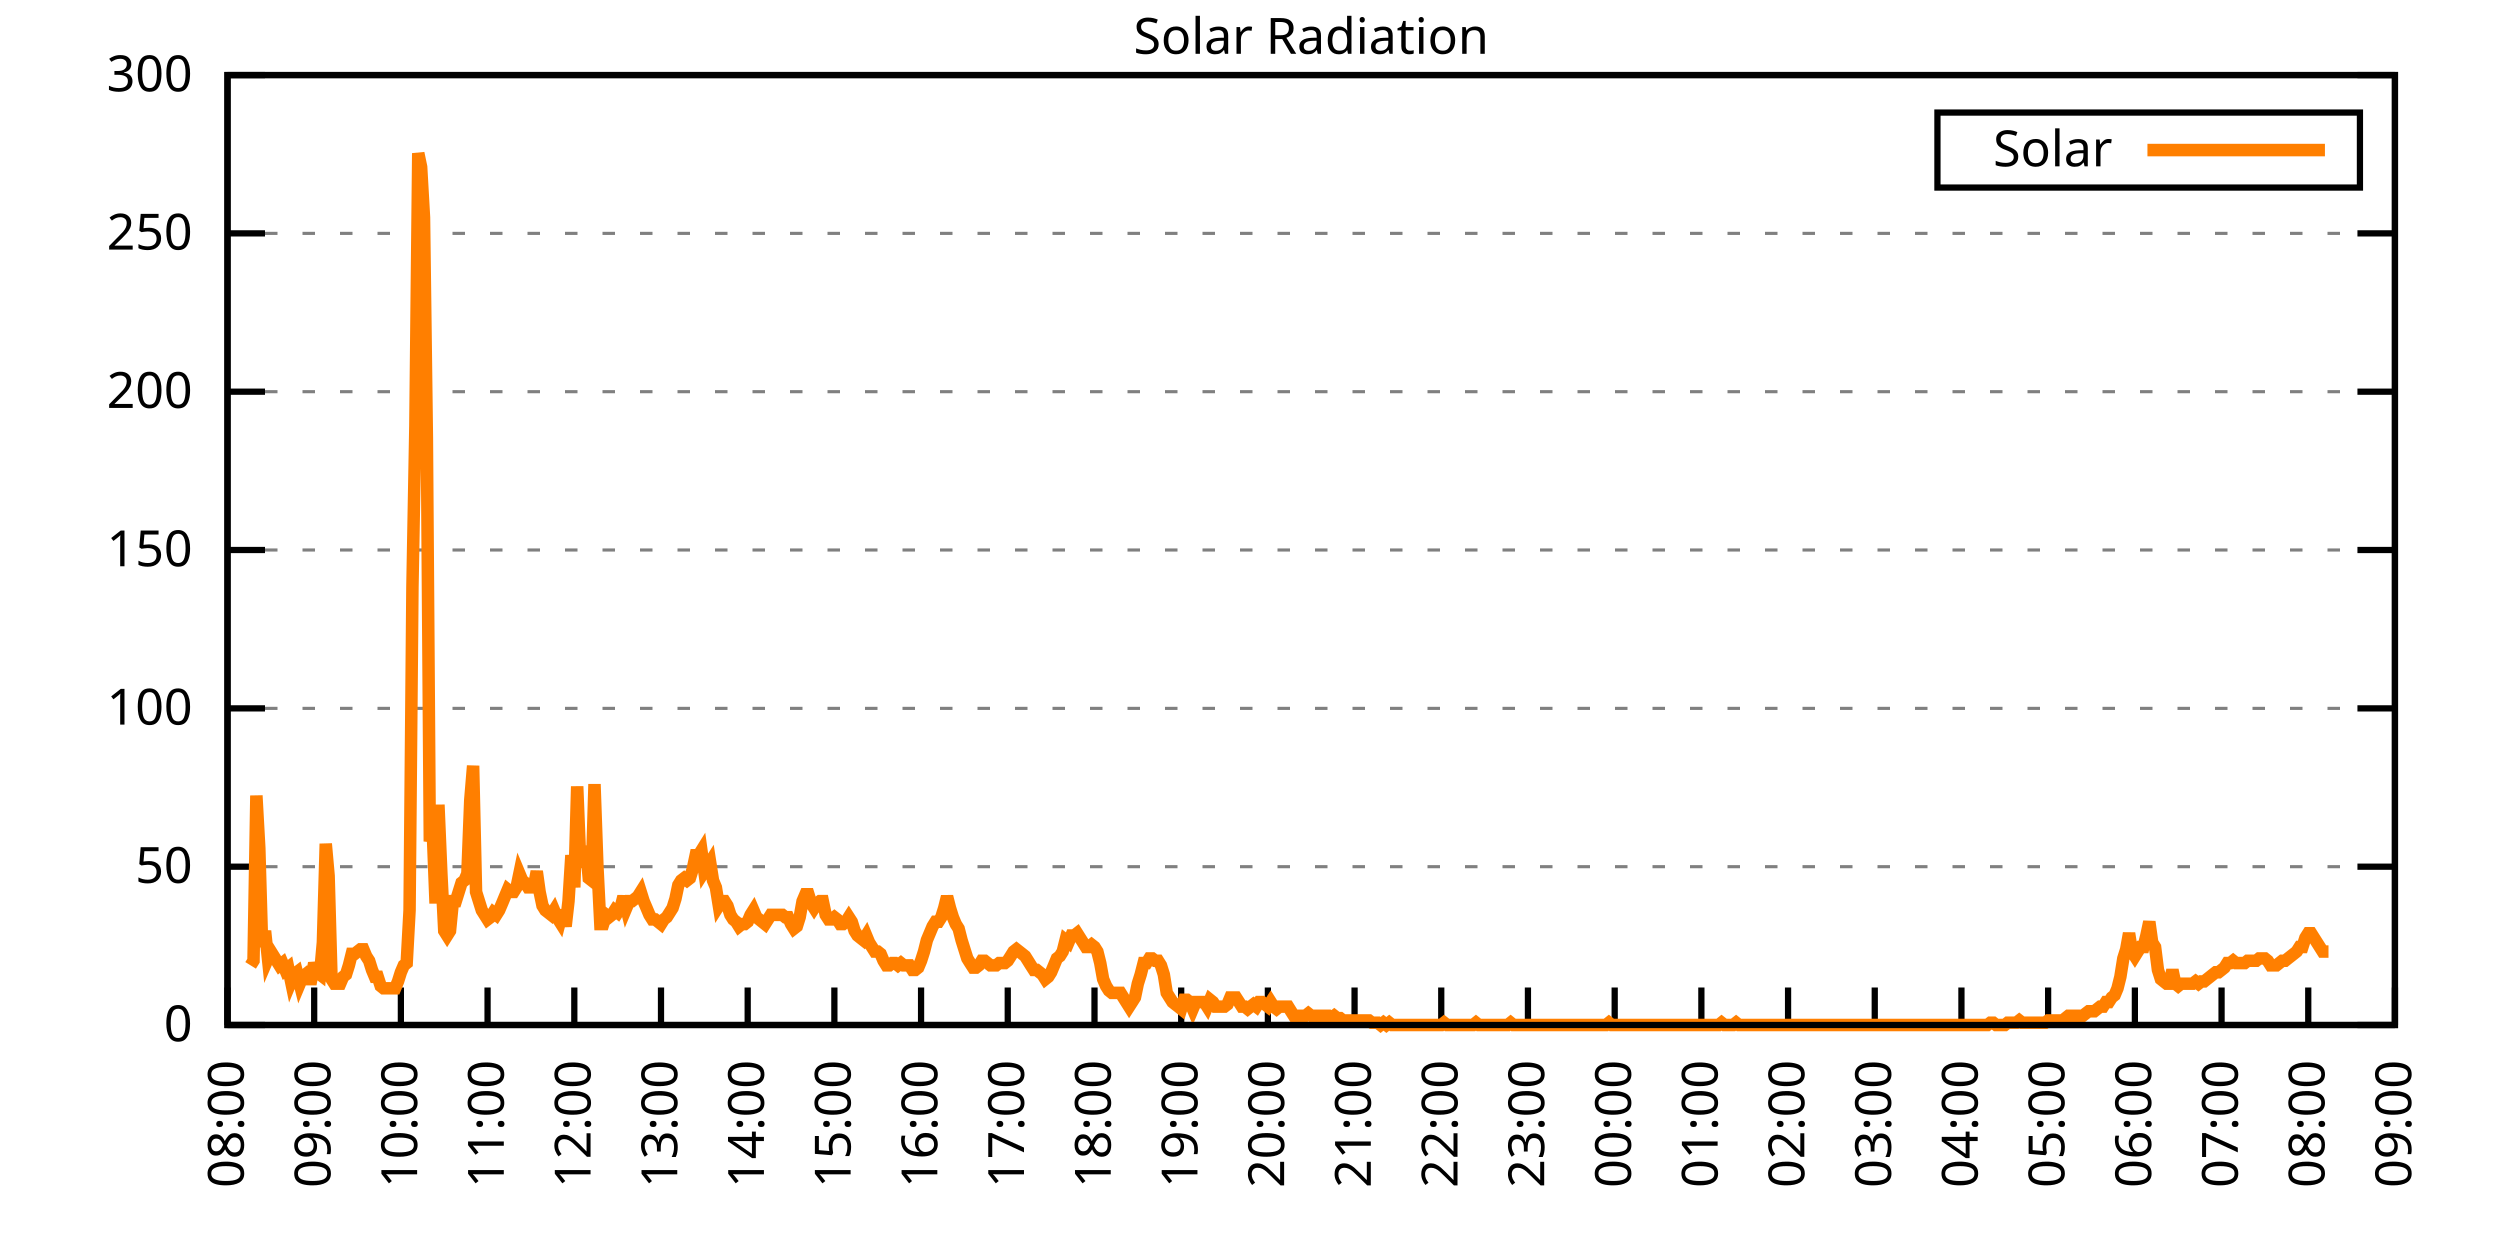
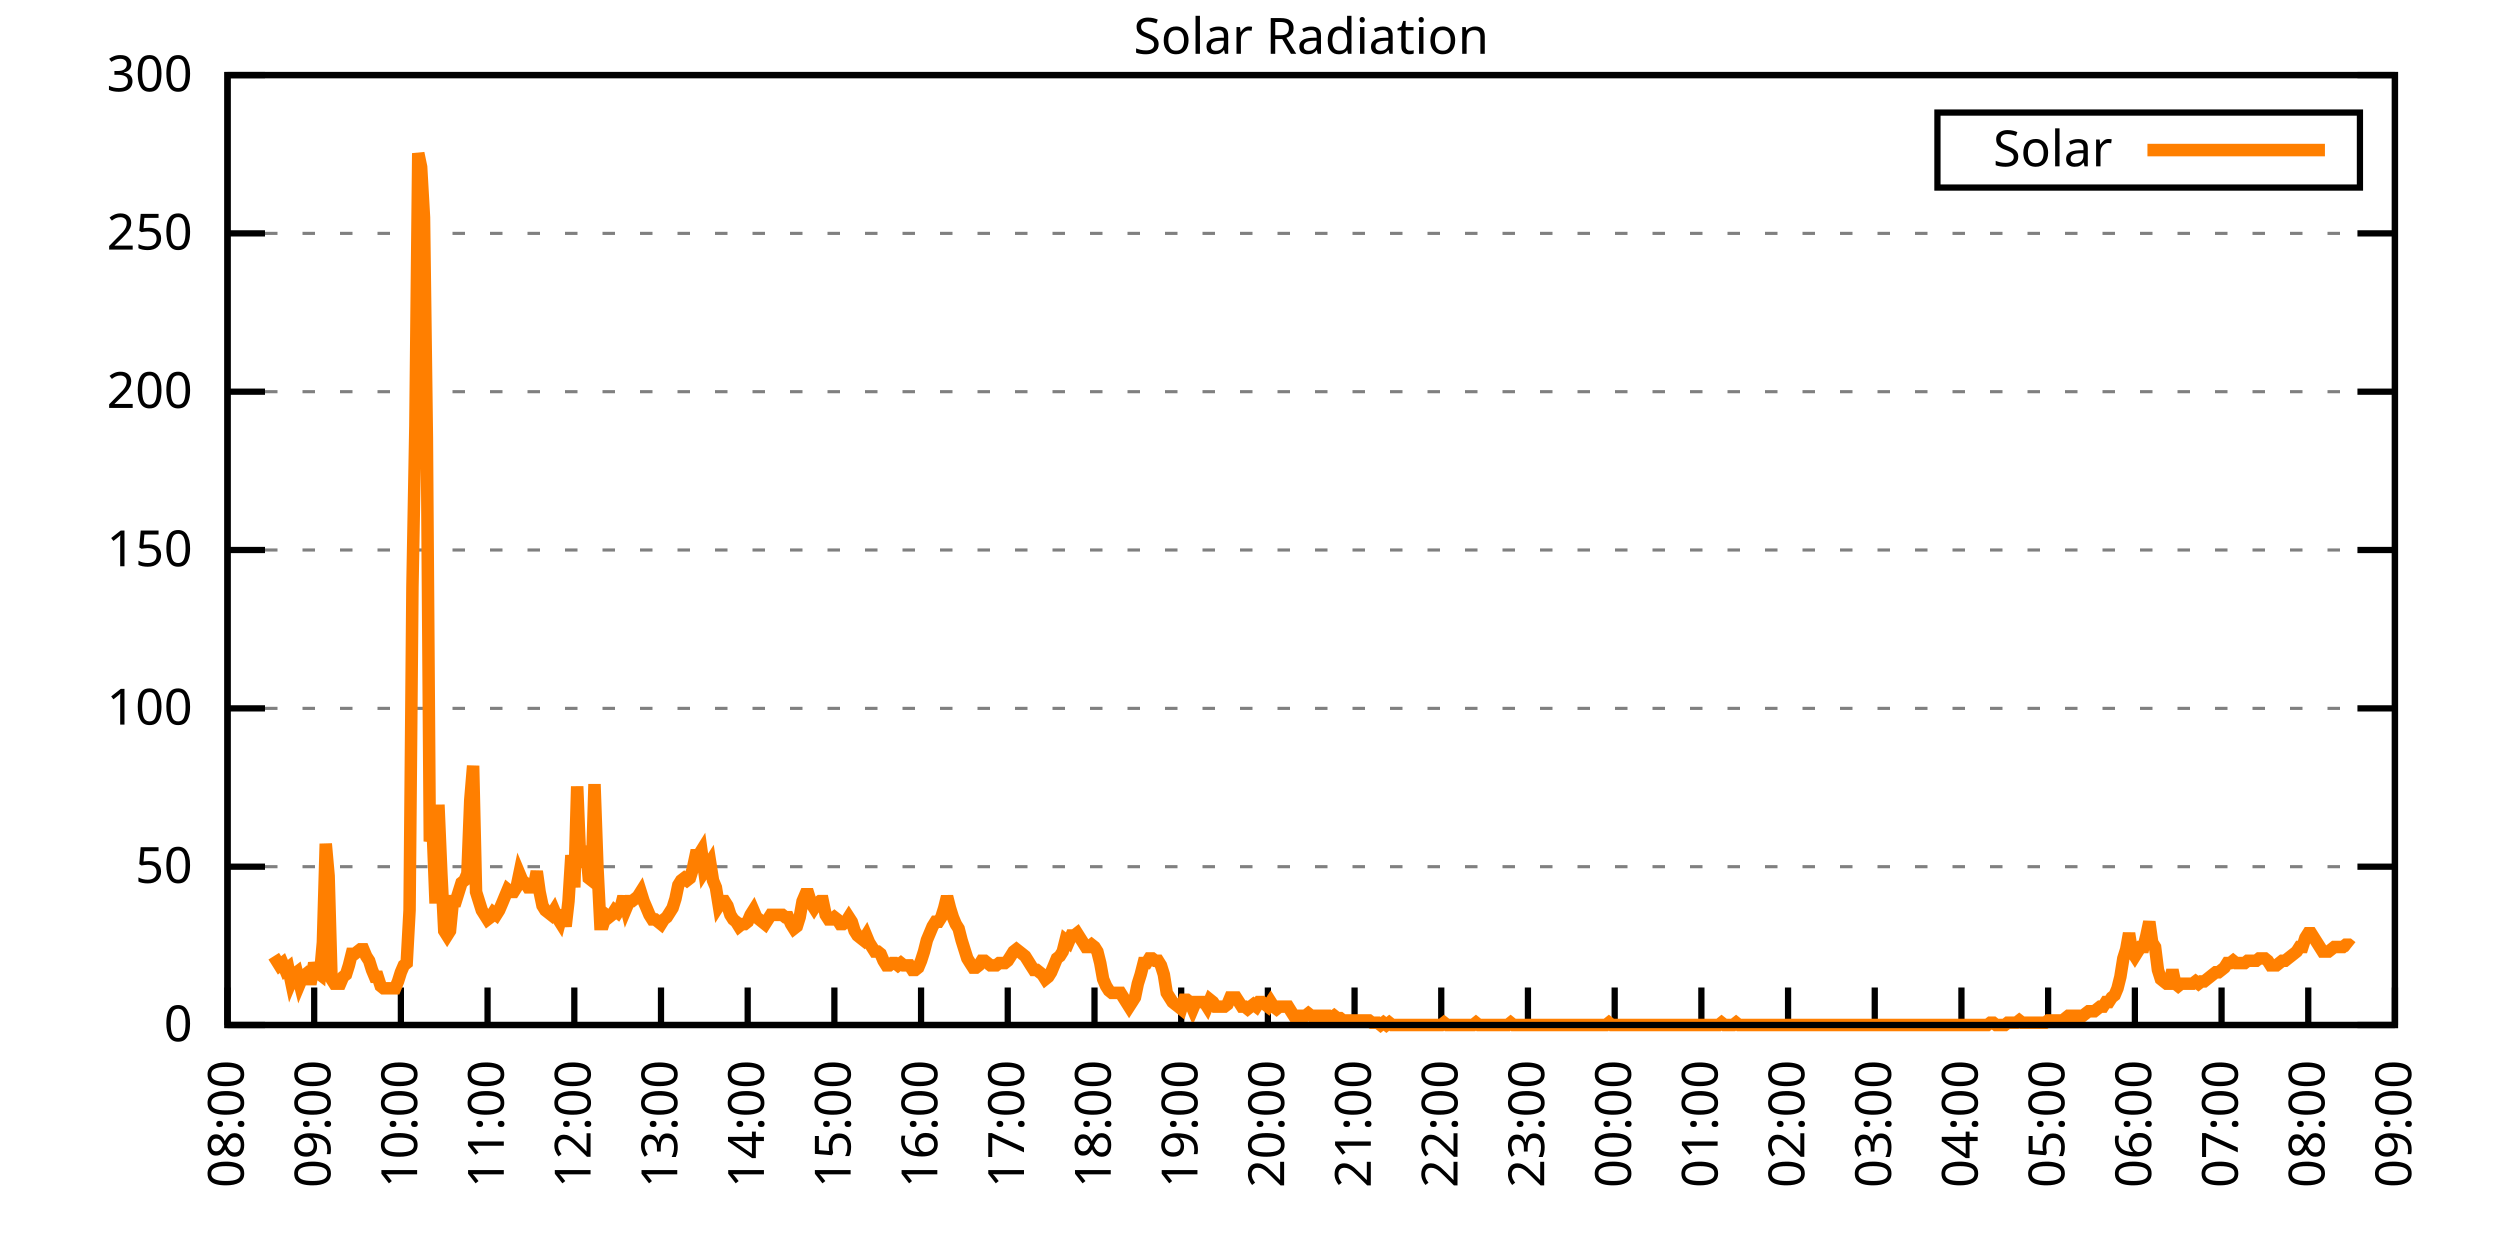
<svg xmlns="http://www.w3.org/2000/svg" xmlns:xlink="http://www.w3.org/1999/xlink" width="400" height="200" viewBox="0 0 400 200">
  <g id="gnuplot_canvas">
    <rect x="0" y="0" width="400" height="200" fill="none" />
    <defs>
      <circle id="gpDot" r="0.5" stroke-width="0.5" stroke="currentColor" />
      <path id="gpPt0" stroke-width="0.333" stroke="currentColor" d="M-1,0 h2 M0,-1 v2" />
      <path id="gpPt1" stroke-width="0.333" stroke="currentColor" d="M-1,-1 L1,1 M1,-1 L-1,1" />
      <path id="gpPt2" stroke-width="0.333" stroke="currentColor" d="M-1,0 L1,0 M0,-1 L0,1 M-1,-1 L1,1 M-1,1 L1,-1" />
      <rect id="gpPt3" stroke-width="0.333" stroke="currentColor" x="-1" y="-1" width="2" height="2" />
      <rect id="gpPt4" stroke-width="0.333" stroke="currentColor" fill="currentColor" x="-1" y="-1" width="2" height="2" />
      <circle id="gpPt5" stroke-width="0.333" stroke="currentColor" cx="0" cy="0" r="1" />
      <use xlink:href="#gpPt5" id="gpPt6" fill="currentColor" stroke="none" />
      <path id="gpPt7" stroke-width="0.333" stroke="currentColor" d="M0,-1.33 L-1.33,0.67 L1.33,0.67 z" />
      <use xlink:href="#gpPt7" id="gpPt8" fill="currentColor" stroke="none" />
      <use xlink:href="#gpPt7" id="gpPt9" stroke="currentColor" transform="rotate(180)" />
      <use xlink:href="#gpPt9" id="gpPt10" fill="currentColor" stroke="none" />
      <use xlink:href="#gpPt3" id="gpPt11" stroke="currentColor" transform="rotate(45)" />
      <use xlink:href="#gpPt11" id="gpPt12" fill="currentColor" stroke="none" />
      <path id="gpPt13" stroke-width="0.333" stroke="currentColor" d="M0,1.330 L1.265,0.411 L0.782,-1.067 L-0.782,-1.076 L-1.265,0.411 z" />
      <use xlink:href="#gpPt13" id="gpPt14" fill="currentColor" stroke="none" />
      <filter id="textbox" filterUnits="objectBoundingBox" x="0" y="0" height="1" width="1">
        <feFlood flood-color="white" flood-opacity="1" result="bgnd" />
        <feComposite in="SourceGraphic" in2="bgnd" operator="atop" />
      </filter>
      <filter id="greybox" filterUnits="objectBoundingBox" x="0" y="0" height="1" width="1">
        <feFlood flood-color="lightgrey" flood-opacity="1" result="grey" />
        <feComposite in="SourceGraphic" in2="grey" operator="atop" />
      </filter>
    </defs>
    <g fill="none" color="white" stroke="currentColor" stroke-width="1.00" stroke-linecap="butt" stroke-linejoin="miter">
</g>
    <g fill="none" color="black" stroke="currentColor" stroke-width="1.00" stroke-linecap="butt" stroke-linejoin="miter">
      <g stroke="none" shape-rendering="crispEdges">
        <polygon fill="rgb(255, 255, 255)" points="36.40,164.00 383.18,164.00 383.18,12.02 36.40,12.02 " />
      </g>
    </g>
    <g fill="none" color="black" stroke="currentColor" stroke-width="1.00" stroke-linecap="butt" stroke-linejoin="miter">
</g>
    <g fill="none" color="black" stroke="black" stroke-width="0.50" stroke-linecap="butt" stroke-linejoin="miter">
</g>
    <g fill="none" color="gray" stroke="currentColor" stroke-width="0.50" stroke-linecap="butt" stroke-linejoin="miter">
      <path stroke="gray" stroke-dasharray="2,4" class="gridline" d="M36.40,164.00 L383.19,164.00  " />
    </g>
    <g fill="none" color="gray" stroke="gray" stroke-width="1.00" stroke-linecap="butt" stroke-linejoin="miter">
</g>
    <g fill="none" color="black" stroke="currentColor" stroke-width="1.00" stroke-linecap="butt" stroke-linejoin="miter">
      <path stroke="black" d="M36.40,164.00 L42.40,164.00 M383.19,164.00 L377.19,164.00  " />
      <g transform="translate(30.80,166.60)" stroke="none" fill="black" font-family="Sans" font-size="8.00" text-anchor="end">
        <text>
          <tspan font-family="Sans"> 0</tspan>
        </text>
      </g>
    </g>
    <g fill="none" color="black" stroke="currentColor" stroke-width="1.00" stroke-linecap="butt" stroke-linejoin="miter">
</g>
    <g fill="none" color="black" stroke="black" stroke-width="0.50" stroke-linecap="butt" stroke-linejoin="miter">
</g>
    <g fill="none" color="gray" stroke="currentColor" stroke-width="0.50" stroke-linecap="butt" stroke-linejoin="miter">
      <path stroke="gray" stroke-dasharray="2,4" class="gridline" d="M36.40,138.67 L383.19,138.67  " />
    </g>
    <g fill="none" color="gray" stroke="gray" stroke-width="1.00" stroke-linecap="butt" stroke-linejoin="miter">
</g>
    <g fill="none" color="black" stroke="currentColor" stroke-width="1.00" stroke-linecap="butt" stroke-linejoin="miter">
      <path stroke="black" d="M36.40,138.67 L42.40,138.67 M383.19,138.67 L377.19,138.67  " />
      <g transform="translate(30.80,141.27)" stroke="none" fill="black" font-family="Sans" font-size="8.00" text-anchor="end">
        <text>
          <tspan font-family="Sans"> 50</tspan>
        </text>
      </g>
    </g>
    <g fill="none" color="black" stroke="currentColor" stroke-width="1.00" stroke-linecap="butt" stroke-linejoin="miter">
</g>
    <g fill="none" color="black" stroke="black" stroke-width="0.50" stroke-linecap="butt" stroke-linejoin="miter">
</g>
    <g fill="none" color="gray" stroke="currentColor" stroke-width="0.50" stroke-linecap="butt" stroke-linejoin="miter">
      <path stroke="gray" stroke-dasharray="2,4" class="gridline" d="M36.40,113.34 L383.19,113.34  " />
    </g>
    <g fill="none" color="gray" stroke="gray" stroke-width="1.00" stroke-linecap="butt" stroke-linejoin="miter">
</g>
    <g fill="none" color="black" stroke="currentColor" stroke-width="1.00" stroke-linecap="butt" stroke-linejoin="miter">
      <path stroke="black" d="M36.40,113.34 L42.40,113.34 M383.19,113.34 L377.19,113.34  " />
      <g transform="translate(30.80,115.94)" stroke="none" fill="black" font-family="Sans" font-size="8.00" text-anchor="end">
        <text>
          <tspan font-family="Sans"> 100</tspan>
        </text>
      </g>
    </g>
    <g fill="none" color="black" stroke="currentColor" stroke-width="1.00" stroke-linecap="butt" stroke-linejoin="miter">
</g>
    <g fill="none" color="black" stroke="black" stroke-width="0.50" stroke-linecap="butt" stroke-linejoin="miter">
</g>
    <g fill="none" color="gray" stroke="currentColor" stroke-width="0.50" stroke-linecap="butt" stroke-linejoin="miter">
      <path stroke="gray" stroke-dasharray="2,4" class="gridline" d="M36.40,88.00 L383.19,88.00  " />
    </g>
    <g fill="none" color="gray" stroke="gray" stroke-width="1.00" stroke-linecap="butt" stroke-linejoin="miter">
</g>
    <g fill="none" color="black" stroke="currentColor" stroke-width="1.00" stroke-linecap="butt" stroke-linejoin="miter">
      <path stroke="black" d="M36.40,88.00 L42.40,88.00 M383.19,88.00 L377.19,88.00  " />
      <g transform="translate(30.80,90.60)" stroke="none" fill="black" font-family="Sans" font-size="8.00" text-anchor="end">
        <text>
          <tspan font-family="Sans"> 150</tspan>
        </text>
      </g>
    </g>
    <g fill="none" color="black" stroke="currentColor" stroke-width="1.00" stroke-linecap="butt" stroke-linejoin="miter">
</g>
    <g fill="none" color="black" stroke="black" stroke-width="0.50" stroke-linecap="butt" stroke-linejoin="miter">
</g>
    <g fill="none" color="gray" stroke="currentColor" stroke-width="0.50" stroke-linecap="butt" stroke-linejoin="miter">
      <path stroke="gray" stroke-dasharray="2,4" class="gridline" d="M36.40,62.67 L383.19,62.67  " />
    </g>
    <g fill="none" color="gray" stroke="gray" stroke-width="1.00" stroke-linecap="butt" stroke-linejoin="miter">
</g>
    <g fill="none" color="black" stroke="currentColor" stroke-width="1.00" stroke-linecap="butt" stroke-linejoin="miter">
      <path stroke="black" d="M36.40,62.67 L42.40,62.67 M383.19,62.67 L377.19,62.67  " />
      <g transform="translate(30.80,65.27)" stroke="none" fill="black" font-family="Sans" font-size="8.00" text-anchor="end">
        <text>
          <tspan font-family="Sans"> 200</tspan>
        </text>
      </g>
    </g>
    <g fill="none" color="black" stroke="currentColor" stroke-width="1.00" stroke-linecap="butt" stroke-linejoin="miter">
</g>
    <g fill="none" color="black" stroke="black" stroke-width="0.50" stroke-linecap="butt" stroke-linejoin="miter">
</g>
    <g fill="none" color="gray" stroke="currentColor" stroke-width="0.50" stroke-linecap="butt" stroke-linejoin="miter">
      <path stroke="gray" stroke-dasharray="2,4" class="gridline" d="M36.40,37.34 L383.19,37.34  " />
    </g>
    <g fill="none" color="gray" stroke="gray" stroke-width="1.00" stroke-linecap="butt" stroke-linejoin="miter">
</g>
    <g fill="none" color="black" stroke="currentColor" stroke-width="1.00" stroke-linecap="butt" stroke-linejoin="miter">
      <path stroke="black" d="M36.40,37.34 L42.40,37.34 M383.19,37.34 L377.19,37.34  " />
      <g transform="translate(30.80,39.94)" stroke="none" fill="black" font-family="Sans" font-size="8.00" text-anchor="end">
        <text>
          <tspan font-family="Sans"> 250</tspan>
        </text>
      </g>
    </g>
    <g fill="none" color="black" stroke="currentColor" stroke-width="1.00" stroke-linecap="butt" stroke-linejoin="miter">
</g>
    <g fill="none" color="black" stroke="black" stroke-width="0.50" stroke-linecap="butt" stroke-linejoin="miter">
</g>
    <g fill="none" color="gray" stroke="currentColor" stroke-width="0.50" stroke-linecap="butt" stroke-linejoin="miter">
      <path stroke="gray" stroke-dasharray="2,4" class="gridline" d="M36.40,12.01 L383.19,12.01  " />
    </g>
    <g fill="none" color="gray" stroke="gray" stroke-width="1.00" stroke-linecap="butt" stroke-linejoin="miter">
</g>
    <g fill="none" color="black" stroke="currentColor" stroke-width="1.00" stroke-linecap="butt" stroke-linejoin="miter">
      <path stroke="black" d="M36.40,12.01 L42.40,12.01 M383.19,12.01 L377.19,12.01  " />
      <g transform="translate(30.80,14.61)" stroke="none" fill="black" font-family="Sans" font-size="8.00" text-anchor="end">
        <text>
          <tspan font-family="Sans"> 300</tspan>
        </text>
      </g>
    </g>
    <g fill="none" color="black" stroke="currentColor" stroke-width="1.00" stroke-linecap="butt" stroke-linejoin="miter">
      <path stroke="black" d="M36.40,164.00 L36.40,158.00  " />
      <g transform="translate(39.00,169.60) rotate(270.00)" stroke="none" fill="black" font-family="Sans" font-size="8.00" text-anchor="end">
        <text>
          <tspan font-family="Sans">08:00</tspan>
        </text>
      </g>
    </g>
    <g fill="none" color="black" stroke="currentColor" stroke-width="1.00" stroke-linecap="butt" stroke-linejoin="miter">
      <path stroke="black" d="M50.27,164.00 L50.27,158.00  " />
      <g transform="translate(52.87,169.60) rotate(270.00)" stroke="none" fill="black" font-family="Sans" font-size="8.00" text-anchor="end">
        <text>
          <tspan font-family="Sans">09:00</tspan>
        </text>
      </g>
    </g>
    <g fill="none" color="black" stroke="currentColor" stroke-width="1.00" stroke-linecap="butt" stroke-linejoin="miter">
      <path stroke="black" d="M64.14,164.00 L64.14,158.00  " />
      <g transform="translate(66.74,169.60) rotate(270.00)" stroke="none" fill="black" font-family="Sans" font-size="8.00" text-anchor="end">
        <text>
          <tspan font-family="Sans">10:00</tspan>
        </text>
      </g>
    </g>
    <g fill="none" color="black" stroke="currentColor" stroke-width="1.00" stroke-linecap="butt" stroke-linejoin="miter">
      <path stroke="black" d="M78.01,164.00 L78.01,158.00  " />
      <g transform="translate(80.61,169.60) rotate(270.00)" stroke="none" fill="black" font-family="Sans" font-size="8.00" text-anchor="end">
        <text>
          <tspan font-family="Sans">11:00</tspan>
        </text>
      </g>
    </g>
    <g fill="none" color="black" stroke="currentColor" stroke-width="1.00" stroke-linecap="butt" stroke-linejoin="miter">
      <path stroke="black" d="M91.89,164.00 L91.89,158.00  " />
      <g transform="translate(94.49,169.60) rotate(270.00)" stroke="none" fill="black" font-family="Sans" font-size="8.00" text-anchor="end">
        <text>
          <tspan font-family="Sans">12:00</tspan>
        </text>
      </g>
    </g>
    <g fill="none" color="black" stroke="currentColor" stroke-width="1.00" stroke-linecap="butt" stroke-linejoin="miter">
      <path stroke="black" d="M105.76,164.00 L105.76,158.00  " />
      <g transform="translate(108.36,169.60) rotate(270.00)" stroke="none" fill="black" font-family="Sans" font-size="8.00" text-anchor="end">
        <text>
          <tspan font-family="Sans">13:00</tspan>
        </text>
      </g>
    </g>
    <g fill="none" color="black" stroke="currentColor" stroke-width="1.00" stroke-linecap="butt" stroke-linejoin="miter">
      <path stroke="black" d="M119.63,164.00 L119.63,158.00  " />
      <g transform="translate(122.23,169.60) rotate(270.00)" stroke="none" fill="black" font-family="Sans" font-size="8.00" text-anchor="end">
        <text>
          <tspan font-family="Sans">14:00</tspan>
        </text>
      </g>
    </g>
    <g fill="none" color="black" stroke="currentColor" stroke-width="1.00" stroke-linecap="butt" stroke-linejoin="miter">
      <path stroke="black" d="M133.50,164.00 L133.50,158.00  " />
      <g transform="translate(136.10,169.60) rotate(270.00)" stroke="none" fill="black" font-family="Sans" font-size="8.00" text-anchor="end">
        <text>
          <tspan font-family="Sans">15:00</tspan>
        </text>
      </g>
    </g>
    <g fill="none" color="black" stroke="currentColor" stroke-width="1.00" stroke-linecap="butt" stroke-linejoin="miter">
      <path stroke="black" d="M147.37,164.00 L147.37,158.00  " />
      <g transform="translate(149.97,169.60) rotate(270.00)" stroke="none" fill="black" font-family="Sans" font-size="8.00" text-anchor="end">
        <text>
          <tspan font-family="Sans">16:00</tspan>
        </text>
      </g>
    </g>
    <g fill="none" color="black" stroke="currentColor" stroke-width="1.00" stroke-linecap="butt" stroke-linejoin="miter">
      <path stroke="black" d="M161.24,164.00 L161.24,158.00  " />
      <g transform="translate(163.84,169.60) rotate(270.00)" stroke="none" fill="black" font-family="Sans" font-size="8.00" text-anchor="end">
        <text>
          <tspan font-family="Sans">17:00</tspan>
        </text>
      </g>
    </g>
    <g fill="none" color="black" stroke="currentColor" stroke-width="1.00" stroke-linecap="butt" stroke-linejoin="miter">
      <path stroke="black" d="M175.12,164.00 L175.12,158.00  " />
      <g transform="translate(177.72,169.60) rotate(270.00)" stroke="none" fill="black" font-family="Sans" font-size="8.00" text-anchor="end">
        <text>
          <tspan font-family="Sans">18:00</tspan>
        </text>
      </g>
    </g>
    <g fill="none" color="black" stroke="currentColor" stroke-width="1.00" stroke-linecap="butt" stroke-linejoin="miter">
      <path stroke="black" d="M188.99,164.00 L188.99,158.00  " />
      <g transform="translate(191.59,169.60) rotate(270.00)" stroke="none" fill="black" font-family="Sans" font-size="8.00" text-anchor="end">
        <text>
          <tspan font-family="Sans">19:00</tspan>
        </text>
      </g>
    </g>
    <g fill="none" color="black" stroke="currentColor" stroke-width="1.00" stroke-linecap="butt" stroke-linejoin="miter">
      <path stroke="black" d="M202.86,164.00 L202.86,158.00  " />
      <g transform="translate(205.46,169.60) rotate(270.00)" stroke="none" fill="black" font-family="Sans" font-size="8.00" text-anchor="end">
        <text>
          <tspan font-family="Sans">20:00</tspan>
        </text>
      </g>
    </g>
    <g fill="none" color="black" stroke="currentColor" stroke-width="1.00" stroke-linecap="butt" stroke-linejoin="miter">
      <path stroke="black" d="M216.73,164.00 L216.73,158.00  " />
      <g transform="translate(219.33,169.60) rotate(270.00)" stroke="none" fill="black" font-family="Sans" font-size="8.00" text-anchor="end">
        <text>
          <tspan font-family="Sans">21:00</tspan>
        </text>
      </g>
    </g>
    <g fill="none" color="black" stroke="currentColor" stroke-width="1.00" stroke-linecap="butt" stroke-linejoin="miter">
      <path stroke="black" d="M230.60,164.00 L230.60,158.00  " />
      <g transform="translate(233.20,169.60) rotate(270.00)" stroke="none" fill="black" font-family="Sans" font-size="8.00" text-anchor="end">
        <text>
          <tspan font-family="Sans">22:00</tspan>
        </text>
      </g>
    </g>
    <g fill="none" color="black" stroke="currentColor" stroke-width="1.00" stroke-linecap="butt" stroke-linejoin="miter">
      <path stroke="black" d="M244.47,164.00 L244.47,158.00  " />
      <g transform="translate(247.07,169.60) rotate(270.00)" stroke="none" fill="black" font-family="Sans" font-size="8.00" text-anchor="end">
        <text>
          <tspan font-family="Sans">23:00</tspan>
        </text>
      </g>
    </g>
    <g fill="none" color="black" stroke="currentColor" stroke-width="1.00" stroke-linecap="butt" stroke-linejoin="miter">
      <path stroke="black" d="M258.35,164.00 L258.35,158.00  " />
      <g transform="translate(260.95,169.60) rotate(270.00)" stroke="none" fill="black" font-family="Sans" font-size="8.00" text-anchor="end">
        <text>
          <tspan font-family="Sans">00:00</tspan>
        </text>
      </g>
    </g>
    <g fill="none" color="black" stroke="currentColor" stroke-width="1.00" stroke-linecap="butt" stroke-linejoin="miter">
      <path stroke="black" d="M272.22,164.00 L272.22,158.00  " />
      <g transform="translate(274.82,169.60) rotate(270.00)" stroke="none" fill="black" font-family="Sans" font-size="8.00" text-anchor="end">
        <text>
          <tspan font-family="Sans">01:00</tspan>
        </text>
      </g>
    </g>
    <g fill="none" color="black" stroke="currentColor" stroke-width="1.00" stroke-linecap="butt" stroke-linejoin="miter">
      <path stroke="black" d="M286.09,164.00 L286.09,158.00  " />
      <g transform="translate(288.69,169.60) rotate(270.00)" stroke="none" fill="black" font-family="Sans" font-size="8.00" text-anchor="end">
        <text>
          <tspan font-family="Sans">02:00</tspan>
        </text>
      </g>
    </g>
    <g fill="none" color="black" stroke="currentColor" stroke-width="1.00" stroke-linecap="butt" stroke-linejoin="miter">
      <path stroke="black" d="M299.96,164.00 L299.96,158.00  " />
      <g transform="translate(302.56,169.60) rotate(270.00)" stroke="none" fill="black" font-family="Sans" font-size="8.00" text-anchor="end">
        <text>
          <tspan font-family="Sans">03:00</tspan>
        </text>
      </g>
    </g>
    <g fill="none" color="black" stroke="currentColor" stroke-width="1.00" stroke-linecap="butt" stroke-linejoin="miter">
      <path stroke="black" d="M313.83,164.00 L313.83,158.00  " />
      <g transform="translate(316.43,169.60) rotate(270.00)" stroke="none" fill="black" font-family="Sans" font-size="8.00" text-anchor="end">
        <text>
          <tspan font-family="Sans">04:00</tspan>
        </text>
      </g>
    </g>
    <g fill="none" color="black" stroke="currentColor" stroke-width="1.00" stroke-linecap="butt" stroke-linejoin="miter">
      <path stroke="black" d="M327.70,164.00 L327.70,158.00  " />
      <g transform="translate(330.30,169.60) rotate(270.00)" stroke="none" fill="black" font-family="Sans" font-size="8.00" text-anchor="end">
        <text>
          <tspan font-family="Sans">05:00</tspan>
        </text>
      </g>
    </g>
    <g fill="none" color="black" stroke="currentColor" stroke-width="1.00" stroke-linecap="butt" stroke-linejoin="miter">
      <path stroke="black" d="M341.58,164.00 L341.58,158.00  " />
      <g transform="translate(344.18,169.60) rotate(270.00)" stroke="none" fill="black" font-family="Sans" font-size="8.00" text-anchor="end">
        <text>
          <tspan font-family="Sans">06:00</tspan>
        </text>
      </g>
    </g>
    <g fill="none" color="black" stroke="currentColor" stroke-width="1.00" stroke-linecap="butt" stroke-linejoin="miter">
      <path stroke="black" d="M355.45,164.00 L355.45,158.00  " />
      <g transform="translate(358.05,169.60) rotate(270.00)" stroke="none" fill="black" font-family="Sans" font-size="8.00" text-anchor="end">
        <text>
          <tspan font-family="Sans">07:00</tspan>
        </text>
      </g>
    </g>
    <g fill="none" color="black" stroke="currentColor" stroke-width="1.00" stroke-linecap="butt" stroke-linejoin="miter">
      <path stroke="black" d="M369.32,164.00 L369.32,158.00  " />
      <g transform="translate(371.92,169.60) rotate(270.00)" stroke="none" fill="black" font-family="Sans" font-size="8.00" text-anchor="end">
        <text>
          <tspan font-family="Sans">08:00</tspan>
        </text>
      </g>
    </g>
    <g fill="none" color="black" stroke="currentColor" stroke-width="1.00" stroke-linecap="butt" stroke-linejoin="miter">
      <path stroke="black" d="M383.19,164.00 L383.19,158.00  " />
      <g transform="translate(385.79,169.60) rotate(270.00)" stroke="none" fill="black" font-family="Sans" font-size="8.00" text-anchor="end">
        <text>
          <tspan font-family="Sans">09:00</tspan>
        </text>
      </g>
    </g>
    <g fill="none" color="black" stroke="currentColor" stroke-width="1.00" stroke-linecap="butt" stroke-linejoin="miter">
</g>
    <g fill="none" color="black" stroke="currentColor" stroke-width="1.00" stroke-linecap="butt" stroke-linejoin="miter">
      <path stroke="black" d="M36.40,12.01 L36.40,164.00 L383.19,164.00 L383.19,12.01 L36.40,12.01 Z  " />
    </g>
    <g fill="none" color="black" stroke="currentColor" stroke-width="1.00" stroke-linecap="butt" stroke-linejoin="miter">
</g>
    <g fill="none" color="black" stroke="currentColor" stroke-width="1.00" stroke-linecap="butt" stroke-linejoin="miter">
      <path stroke="black" d="M309.99,30.01 L309.99,18.01 L377.59,18.01 L377.59,30.01 L309.99,30.01 Z  " />
    </g>
    <g id="Solar_Radiation_plot_1">
      <g fill="none" color="white" stroke="black" stroke-width="2.00" stroke-linecap="butt" stroke-linejoin="miter">
</g>
      <g fill="none" color="black" stroke="currentColor" stroke-width="2.00" stroke-linecap="butt" stroke-linejoin="miter">
        <g transform="translate(337.99,26.61)" stroke="none" fill="black" font-family="Sans" font-size="8.00" text-anchor="end">
          <text>
            <tspan font-family="Sans">Solar</tspan>
          </text>
        </g>
      </g>
      <g fill="none" color="black" stroke="currentColor" stroke-width="2.00" stroke-linecap="butt" stroke-linejoin="miter">
-         <path stroke="rgb(255, 127,   0)" d="M343.59,24.01 L371.99,24.01 M40.10,154.46 L40.56,153.72 L41.02,127.29 L41.49,135.74 L41.95,151.52 L42.41,148.95   L42.87,153.35 L43.34,152.25 L43.80,152.99 L44.26,153.72 L44.72,154.46 L45.19,154.09 L45.65,155.19 L46.11,154.82   L46.57,157.03 L47.03,155.92 L47.50,155.56 L47.96,157.39 L48.42,156.29 L48.88,155.92 L49.35,156.66 L49.81,156.66   L50.27,154.09 L50.73,155.56 L51.20,155.92 L51.66,150.79 L52.12,135.00 L52.58,140.14 L53.05,156.66 L53.51,157.39   L53.97,157.39 L54.43,157.39 L54.90,156.29 L55.36,155.92 L55.82,154.46 L56.28,152.62 L56.75,152.62 L57.21,152.25   L57.67,151.89 L58.13,151.89 L58.59,152.99 L59.06,153.72 L59.52,155.19 L59.98,156.29 L60.44,156.29 L60.91,157.76   L61.37,158.13 L61.83,158.13 L62.29,158.13 L62.76,158.13 L63.22,158.13 L63.68,157.03 L64.14,155.56 L64.61,154.46   L65.07,154.09 L65.53,145.65 L65.99,93.89 L66.46,68.19 L66.92,24.51 L67.38,26.71 L67.84,34.79 L68.30,70.03   L68.77,134.63 L69.23,132.80 L69.69,144.55 L70.15,128.76 L70.62,139.77 L71.08,148.95 L71.54,149.68 L72.00,148.95   L72.47,144.18 L72.93,144.18 L73.39,142.71 L73.85,141.24 L74.32,140.87 L74.78,139.77 L75.24,128.03 L75.70,122.52   L76.17,142.71 L76.63,144.18 L77.09,145.65 L77.55,146.38 L78.01,147.11 L78.48,146.75 L78.94,146.01 L79.40,146.38   L79.86,145.65 L80.33,144.55 L80.79,143.44 L81.25,142.34 L81.71,142.71 L82.18,142.71 L82.64,141.98 L83.10,139.77   L83.56,140.87 L84.03,141.24 L84.49,141.98 L84.95,141.98 L85.41,141.98 L85.88,139.41 L86.34,142.71 L86.80,144.91   L87.26,145.65 L87.72,146.01 L88.19,146.38 L88.65,145.65 L89.11,146.75 L89.57,147.48 L90.04,145.65 L90.50,148.22   L90.96,144.18 L91.42,136.84 L91.89,141.98 L92.35,125.82 L92.81,137.20 L93.27,138.67 L93.74,135.37 L94.20,140.51   L94.66,140.87 L95.12,125.46 L95.59,138.67 L96.05,147.85 L96.51,147.85 L96.97,146.38 L97.44,146.75 L97.90,146.38   L98.36,145.65 L98.82,146.01 L99.28,145.28 L99.75,143.44 L100.21,145.28 L100.67,144.18 L101.13,144.18 L101.60,143.81   L102.06,143.44 L102.52,142.71 L102.98,144.18 L103.45,145.28 L103.91,146.38 L104.37,147.11 L104.83,147.11 L105.30,147.48   L105.76,147.85 L106.22,147.11 L106.68,146.75 L107.15,146.01 L107.61,145.28 L108.07,143.81 L108.53,141.61 L108.99,140.87   L109.46,140.51 L109.92,140.87 L110.38,140.51 L110.84,139.04 L111.31,136.84 L111.77,136.84 L112.23,136.10 L112.69,139.41   L113.16,138.67 L113.62,137.94 L114.08,140.87 L114.54,141.98 L115.01,144.91 L115.47,144.18 L115.93,144.18 L116.39,144.91   L116.86,146.38 L117.32,147.11 L117.78,147.48 L118.24,148.22 L118.70,147.85 L119.17,147.85 L119.63,147.48 L120.09,146.38   L120.55,145.65 L121.02,146.75 L121.48,147.11 L121.94,147.48 L122.40,147.85 L122.87,147.11 L123.33,146.38 L123.79,146.38   L124.25,146.38 L124.72,146.38 L125.18,146.38 L125.64,146.75 L126.10,146.75 L126.57,147.85 L127.03,148.58 L127.49,148.22   L127.95,146.75 L128.41,144.18 L128.88,143.08 L129.34,143.08 L129.80,144.55 L130.26,145.28 L130.73,144.55 L131.19,144.18   L131.65,144.18 L132.11,146.38 L132.58,147.11 L133.04,147.11 L133.50,146.75 L133.96,147.11 L134.43,147.85 L134.89,147.85   L135.35,147.48 L135.81,146.75 L136.28,147.48 L136.74,148.95 L137.20,149.68 L137.66,150.05 L138.13,150.42 L138.59,149.68   L139.05,150.79 L139.51,151.52 L139.97,152.25 L140.44,152.25 L140.90,152.62 L141.36,153.72 L141.82,154.46 L142.29,154.46   L142.75,154.09 L143.21,154.09 L143.67,154.46 L144.14,154.09 L144.60,154.46 L145.06,154.46 L145.52,154.46 L145.99,155.19   L146.45,155.19 L146.91,154.82 L147.37,153.72 L147.84,152.25 L148.30,150.42 L148.76,149.32 L149.22,148.22 L149.68,147.48   L150.15,147.48 L150.61,146.75 L151.07,145.28 L151.53,143.44 L152.00,145.28 L152.46,146.75 L152.92,147.85 L153.38,148.58   L153.85,150.42 L154.31,151.89 L154.77,153.35 L155.23,154.09 L155.70,154.82 L156.16,154.82 L156.62,154.46 L157.08,153.72   L157.55,153.72 L158.01,154.09 L158.47,154.46 L158.93,154.46 L159.39,154.46 L159.86,154.09 L160.32,154.09 L160.78,154.09   L161.24,153.72 L161.71,152.99 L162.17,152.25 L162.63,151.89 L163.09,152.25 L163.56,152.62 L164.02,152.99 L164.48,153.72   L164.94,154.46 L165.41,155.19 L165.87,155.19 L166.33,155.56 L166.79,155.92 L167.26,156.66 L167.72,156.29 L168.18,155.56   L168.64,154.46 L169.10,153.35 L169.57,152.99 L170.03,152.25 L170.49,150.42 L170.95,150.79 L171.42,149.68 L171.88,149.68   L172.34,149.32 L172.80,150.05 L173.27,150.79 L173.73,151.52 L174.19,151.52 L174.65,151.15 L175.12,151.52 L175.58,152.25   L176.04,154.09 L176.50,156.66 L176.97,157.76 L177.43,158.49 L177.89,158.86 L178.35,158.86 L178.82,158.86 L179.28,158.86   L179.74,159.60 L180.20,160.33 L180.66,161.06 L181.13,160.33 L181.59,159.60 L182.05,157.39 L182.51,155.92 L182.98,154.09   L183.44,154.09 L183.90,153.35 L184.36,153.35 L184.83,153.72 L185.29,153.72 L185.75,154.46 L186.21,155.92 L186.68,158.86   L187.14,159.60 L187.60,160.33 L188.06,160.70 L188.53,161.06 L188.99,161.43 L189.45,159.96 L189.91,159.96 L190.37,160.33   L190.84,161.43 L191.30,160.33 L191.76,160.33 L192.22,160.33 L192.69,160.33 L193.15,161.06 L193.61,159.96 L194.07,160.33   L194.54,161.06 L195.00,161.06 L195.46,161.06 L195.92,161.06 L196.39,160.70 L196.85,159.60 L197.31,159.60 L197.77,159.60   L198.24,160.33 L198.70,161.06 L199.16,161.06 L199.62,161.43 L200.08,161.06 L200.55,160.70 L201.01,161.06 L201.47,160.33   L201.93,160.33 L202.40,160.70 L202.86,161.06 L203.32,160.33 L203.78,161.06 L204.25,161.43 L204.71,161.06 L205.17,161.06   L205.63,161.06 L206.10,161.06 L206.56,161.80 L207.02,162.53 L207.48,162.53 L207.95,162.53 L208.41,162.53 L208.87,162.53   L209.33,162.16 L209.80,162.53 L210.26,162.53 L210.72,162.53 L211.18,162.53 L211.64,162.53 L212.11,162.53 L212.57,162.53   L213.03,162.90 L213.49,162.53 L213.96,162.90 L214.42,162.90 L214.88,163.27 L215.34,163.27 L215.81,163.27 L216.27,163.27   L216.73,163.27 L217.19,163.27 L217.66,163.27 L218.12,163.27 L218.58,163.27 L219.04,163.27 L219.51,163.63 L219.97,163.63   L220.43,163.63 L220.89,164.00 L221.35,163.63 L221.82,164.00 L222.28,163.63 L222.74,164.00 L223.20,164.00 L223.67,164.00   L224.13,164.00 L224.59,164.00 L225.05,164.00 L225.52,164.00 L225.98,164.00 L226.44,164.00 L226.90,164.00 L227.37,164.00   L227.83,164.00 L228.29,164.00 L228.75,164.00 L229.22,164.00 L229.68,164.00 L230.14,164.00 L230.60,164.00 L231.06,163.63   L231.53,164.00 L231.99,164.00 L232.45,164.00 L232.91,164.00 L233.38,164.00 L233.84,164.00 L234.30,164.00 L234.76,164.00   L235.23,164.00 L235.69,164.00 L236.15,163.63 L236.61,164.00 L237.08,164.00 L237.54,164.00 L238.00,164.00 L238.46,164.00   L238.93,164.00 L239.39,164.00 L239.85,164.00 L240.31,164.00 L240.77,164.00 L241.24,164.00 L241.70,163.63 L242.16,164.00   L242.62,164.00 L243.09,164.00 L243.55,164.00 L244.01,164.00 L244.47,164.00 L244.94,164.00 L245.40,164.00 L245.86,164.00   L246.32,164.00 L246.79,164.00 L247.25,164.00 L247.71,164.00 L248.17,164.00 L248.64,164.00 L249.10,164.00 L249.56,164.00   L250.02,164.00 L250.49,164.00 L250.95,164.00 L251.41,164.00 L251.87,164.00 L252.33,164.00 L252.80,164.00 L253.26,164.00   L253.72,164.00 L254.18,164.00 L254.65,164.00 L255.11,164.00 L255.57,164.00 L256.03,164.00 L256.50,164.00 L256.96,164.00   L257.42,163.63 L257.88,164.00 L258.35,164.00 L258.81,164.00 L259.27,164.00 L259.73,164.00 L260.20,164.00 L260.66,164.00   L261.12,164.00 L261.58,164.00 L262.04,164.00 L262.51,164.00 L262.97,164.00 L263.43,164.00 L263.89,164.00 L264.36,164.00   L264.82,164.00 L265.28,164.00 L265.74,164.00 L266.21,164.00 L266.67,164.00 L267.13,164.00 L267.59,164.00 L268.06,164.00   L268.52,164.00 L268.98,164.00 L269.44,164.00 L269.91,164.00 L270.37,164.00 L270.83,164.00 L271.29,164.00 L271.75,164.00   L272.22,164.00 L272.68,164.00 L273.14,164.00 L273.60,164.00 L274.07,164.00 L274.53,164.00 L274.99,164.00 L275.45,163.63   L275.92,164.00 L276.38,164.00 L276.84,164.00 L277.30,164.00 L277.77,163.63 L278.23,164.00 L278.69,164.00 L279.15,164.00   L279.62,164.00 L280.08,164.00 L280.54,164.00 L281.00,164.00 L281.46,164.00 L281.93,164.00 L282.39,164.00 L282.85,164.00   L283.31,164.00 L283.78,164.00 L284.24,164.00 L284.70,164.00 L285.16,164.00 L285.63,164.00 L286.09,164.00 L286.55,164.00   L287.01,164.00 L287.48,164.00 L287.94,164.00 L288.40,164.00 L288.86,164.00 L289.33,164.00 L289.79,164.00 L290.25,164.00   L290.71,164.00 L291.18,164.00 L291.64,164.00 L292.10,164.00 L292.56,164.00 L293.02,164.00 L293.49,164.00 L293.95,164.00   L294.41,164.00 L294.87,164.00 L295.34,164.00 L295.80,164.00 L296.26,164.00 L296.72,164.00 L297.19,164.00 L297.65,164.00   L298.11,164.00 L298.57,164.00 L299.04,164.00 L299.50,164.00 L299.96,164.00 L300.42,164.00 L300.89,164.00 L301.35,164.00   L301.81,164.00 L302.27,164.00 L302.73,164.00 L303.20,164.00 L303.66,164.00 L304.12,164.00 L304.58,164.00 L305.05,164.00   L305.51,164.00 L305.97,164.00 L306.43,164.00 L306.90,164.00 L307.36,164.00 L307.82,164.00 L308.28,164.00 L308.75,164.00   L309.21,164.00 L309.67,164.00 L310.13,164.00 L310.60,164.00 L311.06,164.00 L311.52,164.00 L311.98,164.00 L312.44,164.00   L312.91,164.00 L313.37,164.00 L313.83,164.00 L314.29,164.00 L314.76,164.00 L315.22,164.00 L315.68,164.00 L316.14,164.00   L316.61,164.00 L317.07,164.00 L317.53,164.00 L317.99,164.00 L318.46,163.63 L318.92,163.63 L319.38,164.00 L319.84,164.00   L320.31,164.00 L320.77,164.00 L321.23,163.63 L321.69,163.63 L322.15,163.63 L322.62,163.63 L323.08,163.27 L323.54,163.63   L324.00,163.63 L324.47,163.63 L324.93,163.63 L325.39,163.63 L325.85,163.63 L326.32,163.63 L326.78,163.63 L327.24,163.63   L327.70,163.27 L328.17,163.27 L328.63,163.27 L329.09,163.27 L329.55,163.27 L330.02,163.27 L330.48,162.90 L330.94,162.53   L331.40,162.53 L331.87,162.53 L332.33,162.53 L332.79,162.53 L333.25,162.53 L333.71,162.16 L334.18,161.80 L334.64,161.80   L335.10,161.80 L335.56,161.43 L336.03,161.06 L336.49,161.06 L336.95,160.33 L337.41,160.33 L337.88,159.60 L338.34,159.23   L338.80,158.13 L339.26,156.29 L339.73,153.35 L340.19,151.89 L340.65,149.32 L341.11,152.25 L341.58,152.99 L342.04,152.25   L342.50,151.52 L342.96,151.52 L343.42,149.68 L343.89,147.48 L344.35,150.79 L344.81,151.52 L345.27,155.19 L345.74,156.66   L346.20,157.03 L346.66,157.39 L347.12,157.39 L347.59,155.19 L348.05,157.39 L348.51,157.76 L348.97,157.39 L349.44,157.39   L349.90,157.39 L350.36,157.39 L350.82,157.39 L351.29,157.03 L351.75,157.39 L352.21,157.03 L352.67,157.03 L353.13,156.66   L353.60,156.29 L354.06,155.92 L354.52,155.56 L354.98,155.56 L355.45,155.19 L355.91,154.82 L356.37,154.09 L356.83,154.09   L357.30,153.72 L357.76,154.09 L358.22,154.09 L358.68,154.09 L359.15,154.09 L359.61,153.72 L360.07,153.72 L360.53,153.72   L361.00,153.72 L361.46,153.35 L361.92,153.35 L362.38,153.35 L362.84,153.72 L363.31,154.46 L363.77,154.46 L364.23,154.46   L364.69,154.09 L365.16,153.72 L365.62,153.72 L366.08,153.35 L366.54,152.99 L367.01,152.62 L367.47,152.25 L367.93,151.52   L368.39,151.52 L368.86,150.05 L369.32,149.32 L369.78,149.32 L370.24,150.05 L370.71,150.79 L371.17,151.52 L371.63,152.25   L372.09,152.25 L372.56,152.25  " />
+         <path stroke="rgb(255, 127,   0)" d="M343.59,24.01 L371.99,24.01 M43.80,152.99 L44.26,153.72 L44.72,154.46 L45.19,154.09 L45.65,155.19 L46.11,154.82   L46.57,157.03 L47.03,155.92 L47.50,155.56 L47.96,157.39 L48.42,156.29 L48.88,155.92 L49.35,156.66 L49.81,156.66   L50.27,154.09 L50.73,155.56 L51.20,155.92 L51.66,150.79 L52.12,135.00 L52.58,140.14 L53.05,156.66 L53.51,157.39   L53.97,157.39 L54.43,157.39 L54.90,156.29 L55.36,155.92 L55.82,154.46 L56.28,152.62 L56.75,152.62 L57.21,152.25   L57.67,151.89 L58.13,151.89 L58.59,152.99 L59.06,153.72 L59.52,155.19 L59.98,156.29 L60.44,156.29 L60.91,157.76   L61.37,158.13 L61.83,158.13 L62.29,158.13 L62.76,158.13 L63.22,158.13 L63.68,157.03 L64.14,155.56 L64.61,154.46   L65.07,154.09 L65.53,145.65 L65.99,93.89 L66.46,68.19 L66.92,24.51 L67.38,26.71 L67.84,34.79 L68.30,70.03   L68.77,134.63 L69.23,132.80 L69.69,144.55 L70.15,128.76 L70.62,139.77 L71.08,148.95 L71.54,149.68 L72.00,148.95   L72.47,144.18 L72.93,144.18 L73.39,142.71 L73.85,141.24 L74.32,140.87 L74.78,139.77 L75.24,128.03 L75.70,122.52   L76.17,142.71 L76.63,144.18 L77.09,145.65 L77.55,146.38 L78.01,147.11 L78.48,146.75 L78.94,146.01 L79.40,146.38   L79.86,145.65 L80.33,144.55 L80.79,143.44 L81.25,142.34 L81.71,142.71 L82.18,142.71 L82.64,141.98 L83.10,139.77   L83.56,140.87 L84.03,141.24 L84.49,141.98 L84.95,141.98 L85.41,141.98 L85.88,139.41 L86.34,142.71 L86.80,144.91   L87.26,145.65 L87.72,146.01 L88.19,146.38 L88.65,145.65 L89.11,146.75 L89.57,147.48 L90.04,145.65 L90.50,148.22   L90.96,144.18 L91.42,136.84 L91.89,141.98 L92.35,125.82 L92.81,137.20 L93.27,138.67 L93.74,135.37 L94.20,140.51   L94.66,140.87 L95.12,125.46 L95.59,138.67 L96.05,147.85 L96.51,147.85 L96.97,146.38 L97.44,146.75 L97.90,146.38   L98.36,145.65 L98.82,146.01 L99.28,145.28 L99.75,143.44 L100.21,145.28 L100.67,144.18 L101.13,144.18 L101.60,143.81   L102.06,143.44 L102.52,142.71 L102.98,144.18 L103.45,145.28 L103.91,146.38 L104.37,147.11 L104.83,147.11 L105.30,147.48   L105.76,147.85 L106.22,147.11 L106.68,146.75 L107.15,146.01 L107.61,145.28 L108.07,143.81 L108.53,141.61 L108.99,140.87   L109.46,140.51 L109.92,140.87 L110.38,140.51 L110.84,139.04 L111.31,136.84 L111.77,136.84 L112.23,136.10 L112.69,139.41   L113.16,138.67 L113.62,137.94 L114.08,140.87 L114.54,141.98 L115.01,144.91 L115.47,144.18 L115.93,144.18 L116.39,144.91   L116.86,146.38 L117.32,147.11 L117.78,147.48 L118.24,148.22 L118.70,147.85 L119.17,147.85 L119.63,147.48 L120.09,146.38   L120.55,145.65 L121.02,146.75 L121.48,147.11 L121.94,147.48 L122.40,147.85 L122.87,147.11 L123.33,146.38 L123.79,146.38   L124.25,146.38 L124.72,146.38 L125.18,146.38 L125.64,146.75 L126.10,146.75 L126.57,147.85 L127.03,148.58 L127.49,148.22   L127.95,146.75 L128.41,144.18 L128.88,143.08 L129.34,143.08 L129.80,144.55 L130.26,145.28 L130.73,144.55 L131.19,144.18   L131.65,144.18 L132.11,146.38 L132.58,147.11 L133.04,147.11 L133.50,146.75 L133.96,147.11 L134.43,147.85 L134.89,147.85   L135.35,147.48 L135.81,146.75 L136.28,147.48 L136.74,148.95 L137.20,149.68 L137.66,150.05 L138.13,150.42 L138.59,149.68   L139.05,150.79 L139.51,151.52 L139.97,152.25 L140.44,152.25 L140.90,152.62 L141.36,153.72 L141.82,154.46 L142.29,154.46   L142.75,154.09 L143.21,154.09 L143.67,154.46 L144.14,154.09 L144.60,154.46 L145.06,154.46 L145.52,154.46 L145.99,155.19   L146.45,155.19 L146.91,154.82 L147.37,153.72 L147.84,152.25 L148.30,150.42 L148.76,149.32 L149.22,148.22 L149.68,147.48   L150.15,147.48 L150.61,146.75 L151.07,145.28 L151.53,143.44 L152.00,145.28 L152.46,146.75 L152.92,147.85 L153.38,148.58   L153.85,150.42 L154.31,151.89 L154.77,153.35 L155.23,154.09 L155.70,154.82 L156.16,154.82 L156.62,154.46 L157.08,153.72   L157.55,153.72 L158.01,154.09 L158.47,154.46 L158.93,154.46 L159.39,154.46 L159.86,154.09 L160.32,154.09 L160.78,154.09   L161.24,153.72 L161.71,152.99 L162.17,152.25 L162.63,151.89 L163.09,152.25 L163.56,152.62 L164.02,152.99 L164.48,153.72   L164.94,154.46 L165.41,155.19 L165.87,155.19 L166.33,155.56 L166.79,155.92 L167.26,156.66 L167.72,156.29 L168.18,155.56   L168.64,154.46 L169.10,153.35 L169.57,152.99 L170.03,152.25 L170.49,150.42 L170.95,150.79 L171.42,149.68 L171.88,149.68   L172.34,149.32 L172.80,150.05 L173.27,150.79 L173.73,151.52 L174.19,151.52 L174.65,151.15 L175.12,151.52 L175.58,152.25   L176.04,154.09 L176.50,156.66 L176.97,157.76 L177.43,158.49 L177.89,158.86 L178.35,158.86 L178.82,158.86 L179.28,158.86   L179.74,159.60 L180.20,160.33 L180.66,161.06 L181.13,160.33 L181.59,159.60 L182.05,157.39 L182.51,155.92 L182.98,154.09   L183.44,154.09 L183.90,153.35 L184.36,153.35 L184.83,153.72 L185.29,153.72 L185.75,154.46 L186.21,155.92 L186.68,158.86   L187.14,159.60 L187.60,160.33 L188.06,160.70 L188.53,161.06 L188.99,161.43 L189.45,159.96 L189.91,159.96 L190.37,160.33   L190.84,161.43 L191.30,160.33 L191.76,160.33 L192.22,160.33 L192.69,160.33 L193.15,161.06 L193.61,159.96 L194.07,160.33   L194.54,161.06 L195.00,161.06 L195.46,161.06 L195.92,161.06 L196.39,160.70 L196.85,159.60 L197.31,159.60 L197.77,159.60   L198.24,160.33 L198.70,161.06 L199.16,161.06 L199.62,161.43 L200.08,161.06 L200.55,160.70 L201.01,161.06 L201.47,160.33   L201.93,160.33 L202.40,160.70 L202.86,161.06 L203.32,160.33 L203.78,161.06 L204.25,161.43 L204.71,161.06 L205.17,161.06   L205.63,161.06 L206.10,161.06 L206.56,161.80 L207.02,162.53 L207.48,162.53 L207.95,162.53 L208.41,162.53 L208.87,162.53   L209.33,162.16 L209.80,162.53 L210.26,162.53 L210.72,162.53 L211.18,162.53 L211.64,162.53 L212.11,162.53 L212.57,162.53   L213.03,162.90 L213.49,162.53 L213.96,162.90 L214.42,162.90 L214.88,163.27 L215.34,163.27 L215.81,163.27 L216.27,163.27   L216.73,163.27 L217.19,163.27 L217.66,163.27 L218.12,163.27 L218.58,163.27 L219.04,163.27 L219.51,163.63 L219.97,163.63   L220.43,163.63 L220.89,164.00 L221.35,163.63 L221.82,164.00 L222.28,163.63 L222.74,164.00 L223.20,164.00 L223.67,164.00   L224.13,164.00 L224.59,164.00 L225.05,164.00 L225.52,164.00 L225.98,164.00 L226.44,164.00 L226.90,164.00 L227.37,164.00   L227.83,164.00 L228.29,164.00 L228.75,164.00 L229.22,164.00 L229.68,164.00 L230.14,164.00 L230.60,164.00 L231.06,163.63   L231.53,164.00 L231.99,164.00 L232.45,164.00 L232.91,164.00 L233.38,164.00 L233.84,164.00 L234.30,164.00 L234.76,164.00   L235.23,164.00 L235.69,164.00 L236.15,163.63 L236.61,164.00 L237.08,164.00 L237.54,164.00 L238.00,164.00 L238.46,164.00   L238.93,164.00 L239.39,164.00 L239.85,164.00 L240.31,164.00 L240.77,164.00 L241.24,164.00 L241.70,163.63 L242.16,164.00   L242.62,164.00 L243.09,164.00 L243.55,164.00 L244.01,164.00 L244.47,164.00 L244.94,164.00 L245.40,164.00 L245.86,164.00   L246.32,164.00 L246.79,164.00 L247.25,164.00 L247.71,164.00 L248.17,164.00 L248.64,164.00 L249.10,164.00 L249.56,164.00   L250.02,164.00 L250.49,164.00 L250.95,164.00 L251.41,164.00 L251.87,164.00 L252.33,164.00 L252.80,164.00 L253.26,164.00   L253.72,164.00 L254.18,164.00 L254.65,164.00 L255.11,164.00 L255.57,164.00 L256.03,164.00 L256.50,164.00 L256.96,164.00   L257.42,163.63 L257.88,164.00 L258.35,164.00 L258.81,164.00 L259.27,164.00 L259.73,164.00 L260.20,164.00 L260.66,164.00   L261.12,164.00 L261.58,164.00 L262.04,164.00 L262.51,164.00 L262.97,164.00 L263.43,164.00 L263.89,164.00 L264.36,164.00   L264.82,164.00 L265.28,164.00 L265.74,164.00 L266.21,164.00 L266.67,164.00 L267.13,164.00 L267.59,164.00 L268.06,164.00   L268.52,164.00 L268.98,164.00 L269.44,164.00 L269.91,164.00 L270.37,164.00 L270.83,164.00 L271.29,164.00 L271.75,164.00   L272.22,164.00 L272.68,164.00 L273.14,164.00 L273.60,164.00 L274.07,164.00 L274.53,164.00 L274.99,164.00 L275.45,163.63   L275.92,164.00 L276.38,164.00 L276.84,164.00 L277.30,164.00 L277.77,163.63 L278.23,164.00 L278.69,164.00 L279.15,164.00   L279.62,164.00 L280.08,164.00 L280.54,164.00 L281.00,164.00 L281.46,164.00 L281.93,164.00 L282.39,164.00 L282.85,164.00   L283.31,164.00 L283.78,164.00 L284.24,164.00 L284.70,164.00 L285.16,164.00 L285.63,164.00 L286.09,164.00 L286.55,164.00   L287.01,164.00 L287.48,164.00 L287.94,164.00 L288.40,164.00 L288.86,164.00 L289.33,164.00 L289.79,164.00 L290.25,164.00   L290.71,164.00 L291.18,164.00 L291.64,164.00 L292.10,164.00 L292.56,164.00 L293.02,164.00 L293.49,164.00 L293.95,164.00   L294.41,164.00 L294.87,164.00 L295.34,164.00 L295.80,164.00 L296.26,164.00 L296.72,164.00 L297.19,164.00 L297.65,164.00   L298.11,164.00 L298.57,164.00 L299.04,164.00 L299.50,164.00 L299.96,164.00 L300.42,164.00 L300.89,164.00 L301.35,164.00   L301.81,164.00 L302.27,164.00 L302.73,164.00 L303.20,164.00 L303.66,164.00 L304.12,164.00 L304.58,164.00 L305.05,164.00   L305.51,164.00 L305.97,164.00 L306.43,164.00 L306.90,164.00 L307.36,164.00 L307.82,164.00 L308.28,164.00 L308.75,164.00   L309.21,164.00 L309.67,164.00 L310.13,164.00 L310.60,164.00 L311.06,164.00 L311.52,164.00 L311.98,164.00 L312.44,164.00   L312.91,164.00 L313.37,164.00 L313.83,164.00 L314.29,164.00 L314.76,164.00 L315.22,164.00 L315.68,164.00 L316.14,164.00   L316.61,164.00 L317.07,164.00 L317.53,164.00 L317.99,164.00 L318.46,163.63 L318.92,163.63 L319.38,164.00 L319.84,164.00   L320.31,164.00 L320.77,164.00 L321.23,163.63 L321.69,163.63 L322.15,163.63 L322.62,163.63 L323.08,163.27 L323.54,163.63   L324.00,163.63 L324.47,163.63 L324.93,163.63 L325.39,163.63 L325.85,163.63 L326.32,163.63 L326.78,163.63 L327.24,163.63   L327.70,163.27 L328.17,163.27 L328.63,163.27 L329.09,163.27 L329.55,163.27 L330.02,163.27 L330.48,162.90 L330.94,162.53   L331.40,162.53 L331.87,162.53 L332.33,162.53 L332.79,162.53 L333.25,162.53 L333.71,162.16 L334.18,161.80 L334.64,161.80   L335.10,161.80 L335.56,161.43 L336.03,161.06 L336.49,161.06 L336.95,160.33 L337.41,160.33 L337.88,159.60 L338.34,159.23   L338.80,158.13 L339.26,156.29 L339.73,153.35 L340.19,151.89 L340.65,149.32 L341.11,152.25 L341.58,152.99 L342.04,152.25   L342.50,151.52 L342.96,151.52 L343.42,149.68 L343.89,147.48 L344.35,150.79 L344.81,151.52 L345.27,155.19 L345.74,156.66   L346.20,157.03 L346.66,157.39 L347.12,157.39 L347.59,155.19 L348.05,157.39 L348.51,157.76 L348.97,157.39 L349.44,157.39   L349.90,157.39 L350.36,157.39 L350.82,157.39 L351.29,157.03 L351.75,157.39 L352.21,157.03 L352.67,157.03 L353.13,156.66   L353.60,156.29 L354.06,155.92 L354.52,155.56 L354.98,155.56 L355.45,155.19 L355.91,154.82 L356.37,154.09 L356.83,154.09   L357.30,153.72 L357.76,154.09 L358.22,154.09 L358.68,154.09 L359.15,154.09 L359.61,153.72 L360.07,153.72 L360.53,153.72   L361.00,153.72 L361.46,153.35 L361.92,153.35 L362.38,153.35 L362.84,153.72 L363.31,154.46 L363.77,154.46 L364.23,154.46   L364.69,154.09 L365.16,153.72 L365.62,153.72 L366.08,153.35 L366.54,152.99 L367.01,152.62 L367.47,152.25 L367.93,151.52   L368.39,151.52 L368.86,150.05 L369.32,149.32 L369.78,149.32 L370.24,150.05 L370.71,150.79 L371.17,151.52 L371.63,152.25   L372.09,152.25 L372.56,152.25 L373.02,151.89 L373.48,151.52 L373.94,151.52 L374.40,151.52 L374.87,151.52 L375.33,151.15   L375.79,151.15 L376.25,151.52  " />
      </g>
    </g>
    <g fill="none" color="black" stroke="currentColor" stroke-width="2.00" stroke-linecap="butt" stroke-linejoin="miter">
</g>
    <g fill="none" color="black" stroke="black" stroke-width="1.00" stroke-linecap="butt" stroke-linejoin="miter">
</g>
    <g fill="none" color="black" stroke="currentColor" stroke-width="1.00" stroke-linecap="butt" stroke-linejoin="miter">
      <path stroke="black" d="M36.40,12.01 L36.40,164.00 L383.19,164.00 L383.19,12.01 L36.40,12.01 Z  " />
      <g transform="translate(6.80,88.01) rotate(270.00)" stroke="none" fill="black" font-family="Sans" font-size="8.00" text-anchor="middle">
        <text />
      </g>
    </g>
    <g fill="none" color="black" stroke="currentColor" stroke-width="1.00" stroke-linecap="butt" stroke-linejoin="miter">
</g>
    <g fill="none" color="black" stroke="currentColor" stroke-width="1.00" stroke-linecap="butt" stroke-linejoin="miter">
      <g transform="translate(209.79,8.61)" stroke="none" fill="black" font-family="Sans" font-size="8.00" text-anchor="middle">
        <text>
          <tspan font-family="Sans">Solar Radiation</tspan>
        </text>
      </g>
    </g>
    <g fill="none" color="black" stroke="currentColor" stroke-width="1.00" stroke-linecap="butt" stroke-linejoin="miter">
</g>
  </g>
</svg>
